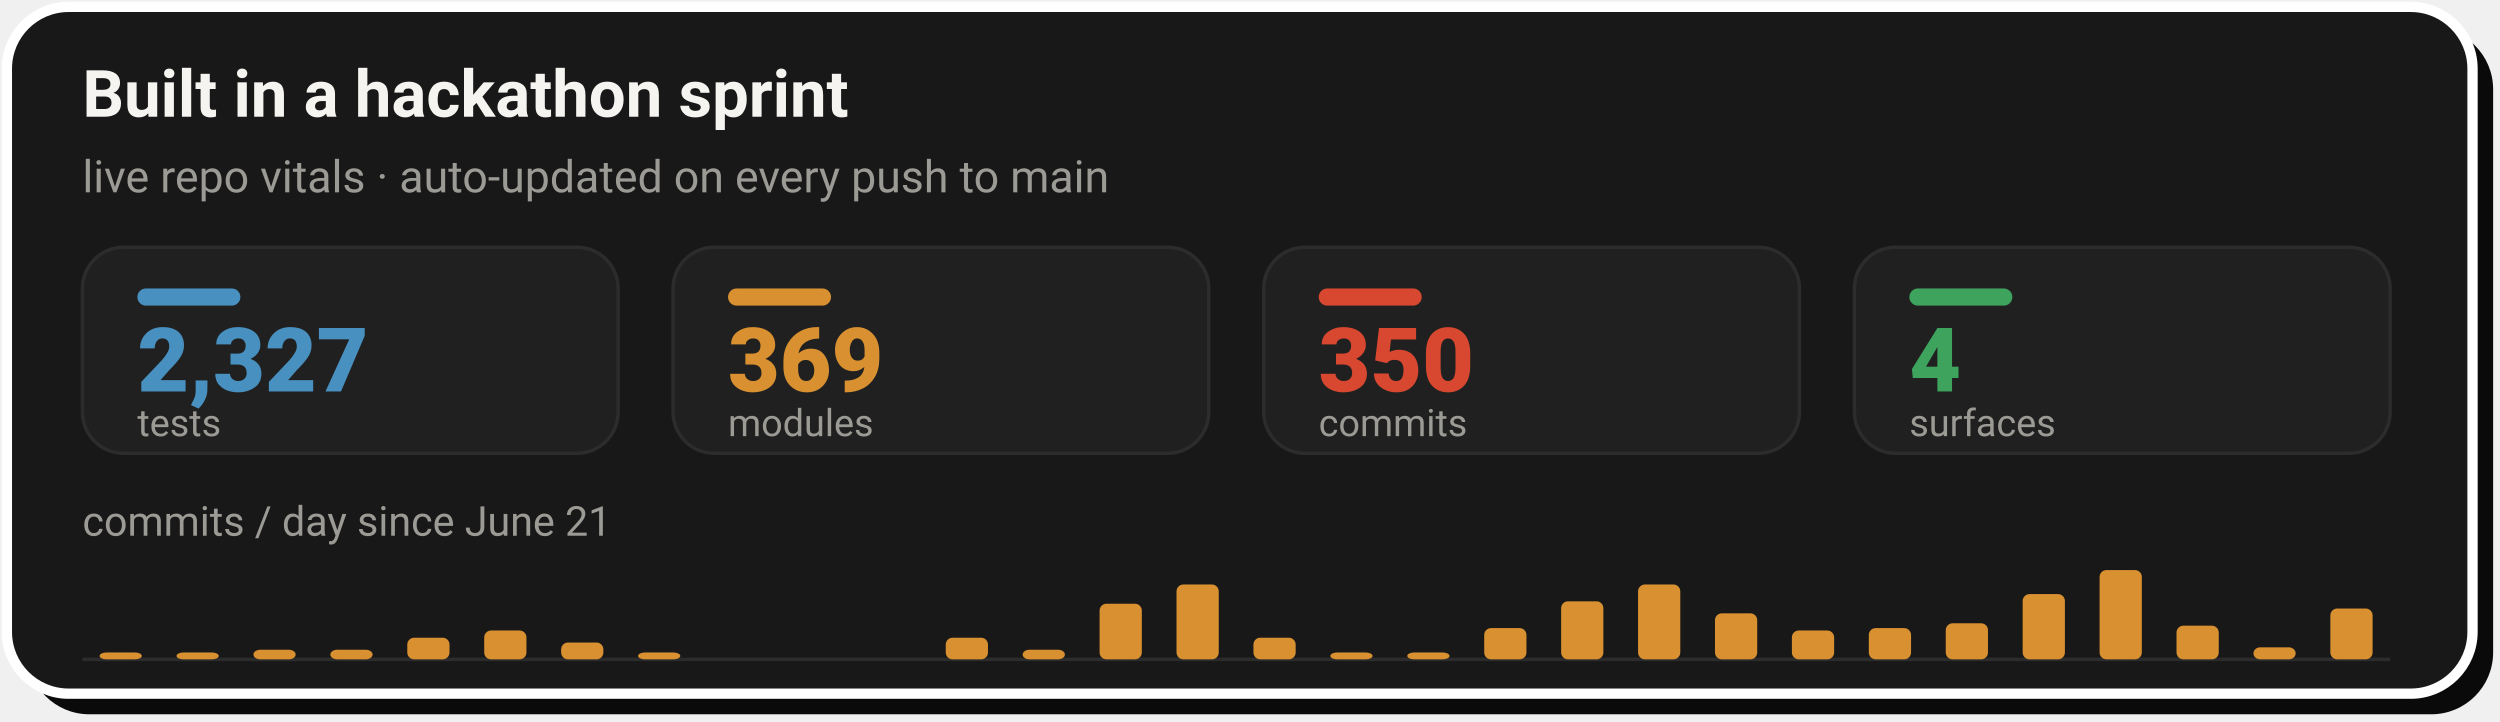
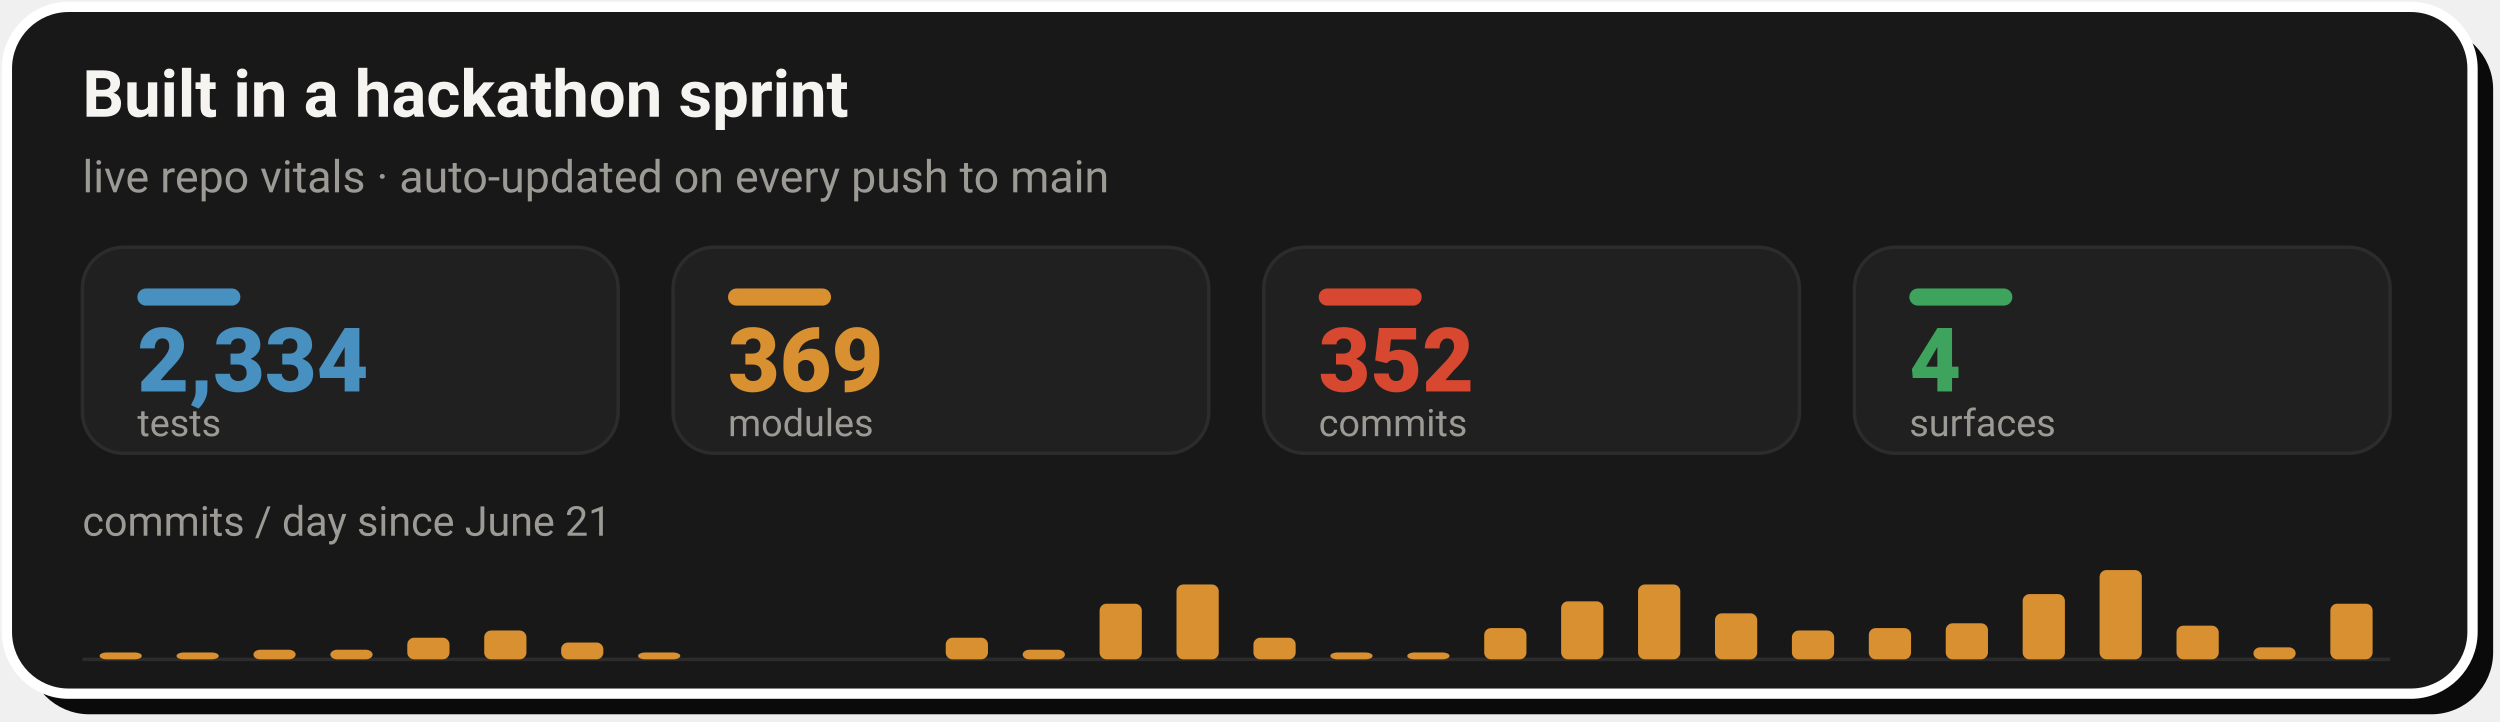
- <svg xmlns="http://www.w3.org/2000/svg" width="728" height="210" viewBox="0 0 728 210" role="img" aria-label="Live repo vitals: 2,327 tests, 369 modules, 350 commits across 4 surfaces, with a commits-per-day sprint velocity chart since June 21">
+ <svg xmlns="http://www.w3.org/2000/svg" width="728" height="210" viewBox="0 0 728 210" role="img" aria-label="Live repo vitals: 2,334 tests, 369 modules, 352 commits across 4 surfaces, with a commits-per-day sprint velocity chart since June 21">
  <rect x="8" y="8" width="718" height="200" rx="18" fill="#0A0A0A" />
  <rect x="2" y="2" width="718" height="200" rx="18" fill="#181818" stroke="#FFFFFF" stroke-width="3" />
  <text x="24" y="34" font-family="-apple-system,'Segoe UI',Roboto,Helvetica,Arial,sans-serif" font-size="19" font-weight="700" fill="#F5F4F1">Built in a hackathon sprint</text>
  <text x="24" y="56" font-family="-apple-system,'Segoe UI',Roboto,Helvetica,Arial,sans-serif" font-size="13" fill="#9C9A94">live repo vitals · auto-updated on every push to main</text>
  <rect x="24.0" y="72" width="156.0" height="60" rx="12" fill="#202020" stroke="#2C2C2C" stroke-width="1" />
  <rect x="40.0" y="84" width="30" height="5" rx="2.5" fill="#4890C0" />
-   <text x="40.0" y="114" font-family="-apple-system,'Segoe UI',Roboto,Helvetica,Arial,sans-serif" font-size="26" font-weight="800" fill="#4890C0">2,327</text>
+   <text x="40.0" y="114" font-family="-apple-system,'Segoe UI',Roboto,Helvetica,Arial,sans-serif" font-size="26" font-weight="800" fill="#4890C0">2,334</text>
  <text x="40.0" y="127" font-family="-apple-system,'Segoe UI',Roboto,Helvetica,Arial,sans-serif" font-size="11" fill="#9C9A94">tests</text>
  <rect x="196.0" y="72" width="156.0" height="60" rx="12" fill="#202020" stroke="#2C2C2C" stroke-width="1" />
  <rect x="212.0" y="84" width="30" height="5" rx="2.5" fill="#D89030" />
  <text x="212.0" y="114" font-family="-apple-system,'Segoe UI',Roboto,Helvetica,Arial,sans-serif" font-size="26" font-weight="800" fill="#D89030">369</text>
  <text x="212.0" y="127" font-family="-apple-system,'Segoe UI',Roboto,Helvetica,Arial,sans-serif" font-size="11" fill="#9C9A94">modules</text>
  <rect x="368.0" y="72" width="156.0" height="60" rx="12" fill="#202020" stroke="#2C2C2C" stroke-width="1" />
  <rect x="384.0" y="84" width="30" height="5" rx="2.5" fill="#D84830" />
-   <text x="384.0" y="114" font-family="-apple-system,'Segoe UI',Roboto,Helvetica,Arial,sans-serif" font-size="26" font-weight="800" fill="#D84830">350</text>
+   <text x="384.0" y="114" font-family="-apple-system,'Segoe UI',Roboto,Helvetica,Arial,sans-serif" font-size="26" font-weight="800" fill="#D84830">352</text>
  <text x="384.0" y="127" font-family="-apple-system,'Segoe UI',Roboto,Helvetica,Arial,sans-serif" font-size="11" fill="#9C9A94">commits</text>
  <rect x="540.0" y="72" width="156.0" height="60" rx="12" fill="#202020" stroke="#2C2C2C" stroke-width="1" />
  <rect x="556.0" y="84" width="30" height="5" rx="2.5" fill="#3DA35D" />
  <text x="556.0" y="114" font-family="-apple-system,'Segoe UI',Roboto,Helvetica,Arial,sans-serif" font-size="26" font-weight="800" fill="#3DA35D">4</text>
  <text x="556.0" y="127" font-family="-apple-system,'Segoe UI',Roboto,Helvetica,Arial,sans-serif" font-size="11" fill="#9C9A94">surfaces</text>
  <text x="24" y="156" font-family="-apple-system,'Segoe UI',Roboto,Helvetica,Arial,sans-serif" font-size="12" fill="#9C9A94">commits / day since June 21</text>
  <line x1="24.0" y1="192" x2="696.0" y2="192" stroke="#2C2C2C" stroke-width="1" />
  <rect x="29.0" y="190.0" width="12.3" height="2.0" rx="2" fill="#D89030" />
  <rect x="51.4" y="190.0" width="12.3" height="2.0" rx="2" fill="#D89030" />
  <rect x="73.8" y="189.2" width="12.3" height="2.8" rx="2" fill="#D89030" />
  <rect x="96.2" y="189.2" width="12.3" height="2.8" rx="2" fill="#D89030" />
  <rect x="118.6" y="185.7" width="12.3" height="6.3" rx="2" fill="#D89030" />
  <rect x="141.0" y="183.6" width="12.3" height="8.4" rx="2" fill="#D89030" />
  <rect x="163.4" y="187.1" width="12.3" height="4.9" rx="2" fill="#D89030" />
  <rect x="185.8" y="190.0" width="12.3" height="2.0" rx="2" fill="#D89030" />
  <rect x="275.4" y="185.7" width="12.3" height="6.3" rx="2" fill="#D89030" />
  <rect x="297.8" y="189.2" width="12.3" height="2.8" rx="2" fill="#D89030" />
  <rect x="320.2" y="175.8" width="12.3" height="16.2" rx="2" fill="#D89030" />
  <rect x="342.6" y="170.2" width="12.3" height="21.8" rx="2" fill="#D89030" />
  <rect x="365.0" y="185.7" width="12.3" height="6.3" rx="2" fill="#D89030" />
  <rect x="387.4" y="190.0" width="12.3" height="2.0" rx="2" fill="#D89030" />
  <rect x="409.8" y="190.0" width="12.3" height="2.0" rx="2" fill="#D89030" />
  <rect x="432.2" y="182.9" width="12.3" height="9.1" rx="2" fill="#D89030" />
  <rect x="454.6" y="175.1" width="12.3" height="16.9" rx="2" fill="#D89030" />
  <rect x="477.0" y="170.2" width="12.3" height="21.8" rx="2" fill="#D89030" />
  <rect x="499.4" y="178.6" width="12.3" height="13.4" rx="2" fill="#D89030" />
  <rect x="521.8" y="183.6" width="12.3" height="8.4" rx="2" fill="#D89030" />
  <rect x="544.2" y="182.9" width="12.3" height="9.1" rx="2" fill="#D89030" />
  <rect x="566.6" y="181.5" width="12.3" height="10.5" rx="2" fill="#D89030" />
  <rect x="589.0" y="173.0" width="12.3" height="19.0" rx="2" fill="#D89030" />
  <rect x="611.4" y="166.0" width="12.3" height="26.0" rx="2" fill="#D89030" />
  <rect x="633.8" y="182.2" width="12.3" height="9.8" rx="2" fill="#D89030" />
  <rect x="656.2" y="188.5" width="12.3" height="3.5" rx="2" fill="#D89030" />
-   <rect x="678.6" y="177.2" width="12.3" height="14.8" rx="2" fill="#D89030" />
+   <rect x="678.6" y="175.8" width="12.3" height="16.2" rx="2" fill="#D89030" />
</svg>
